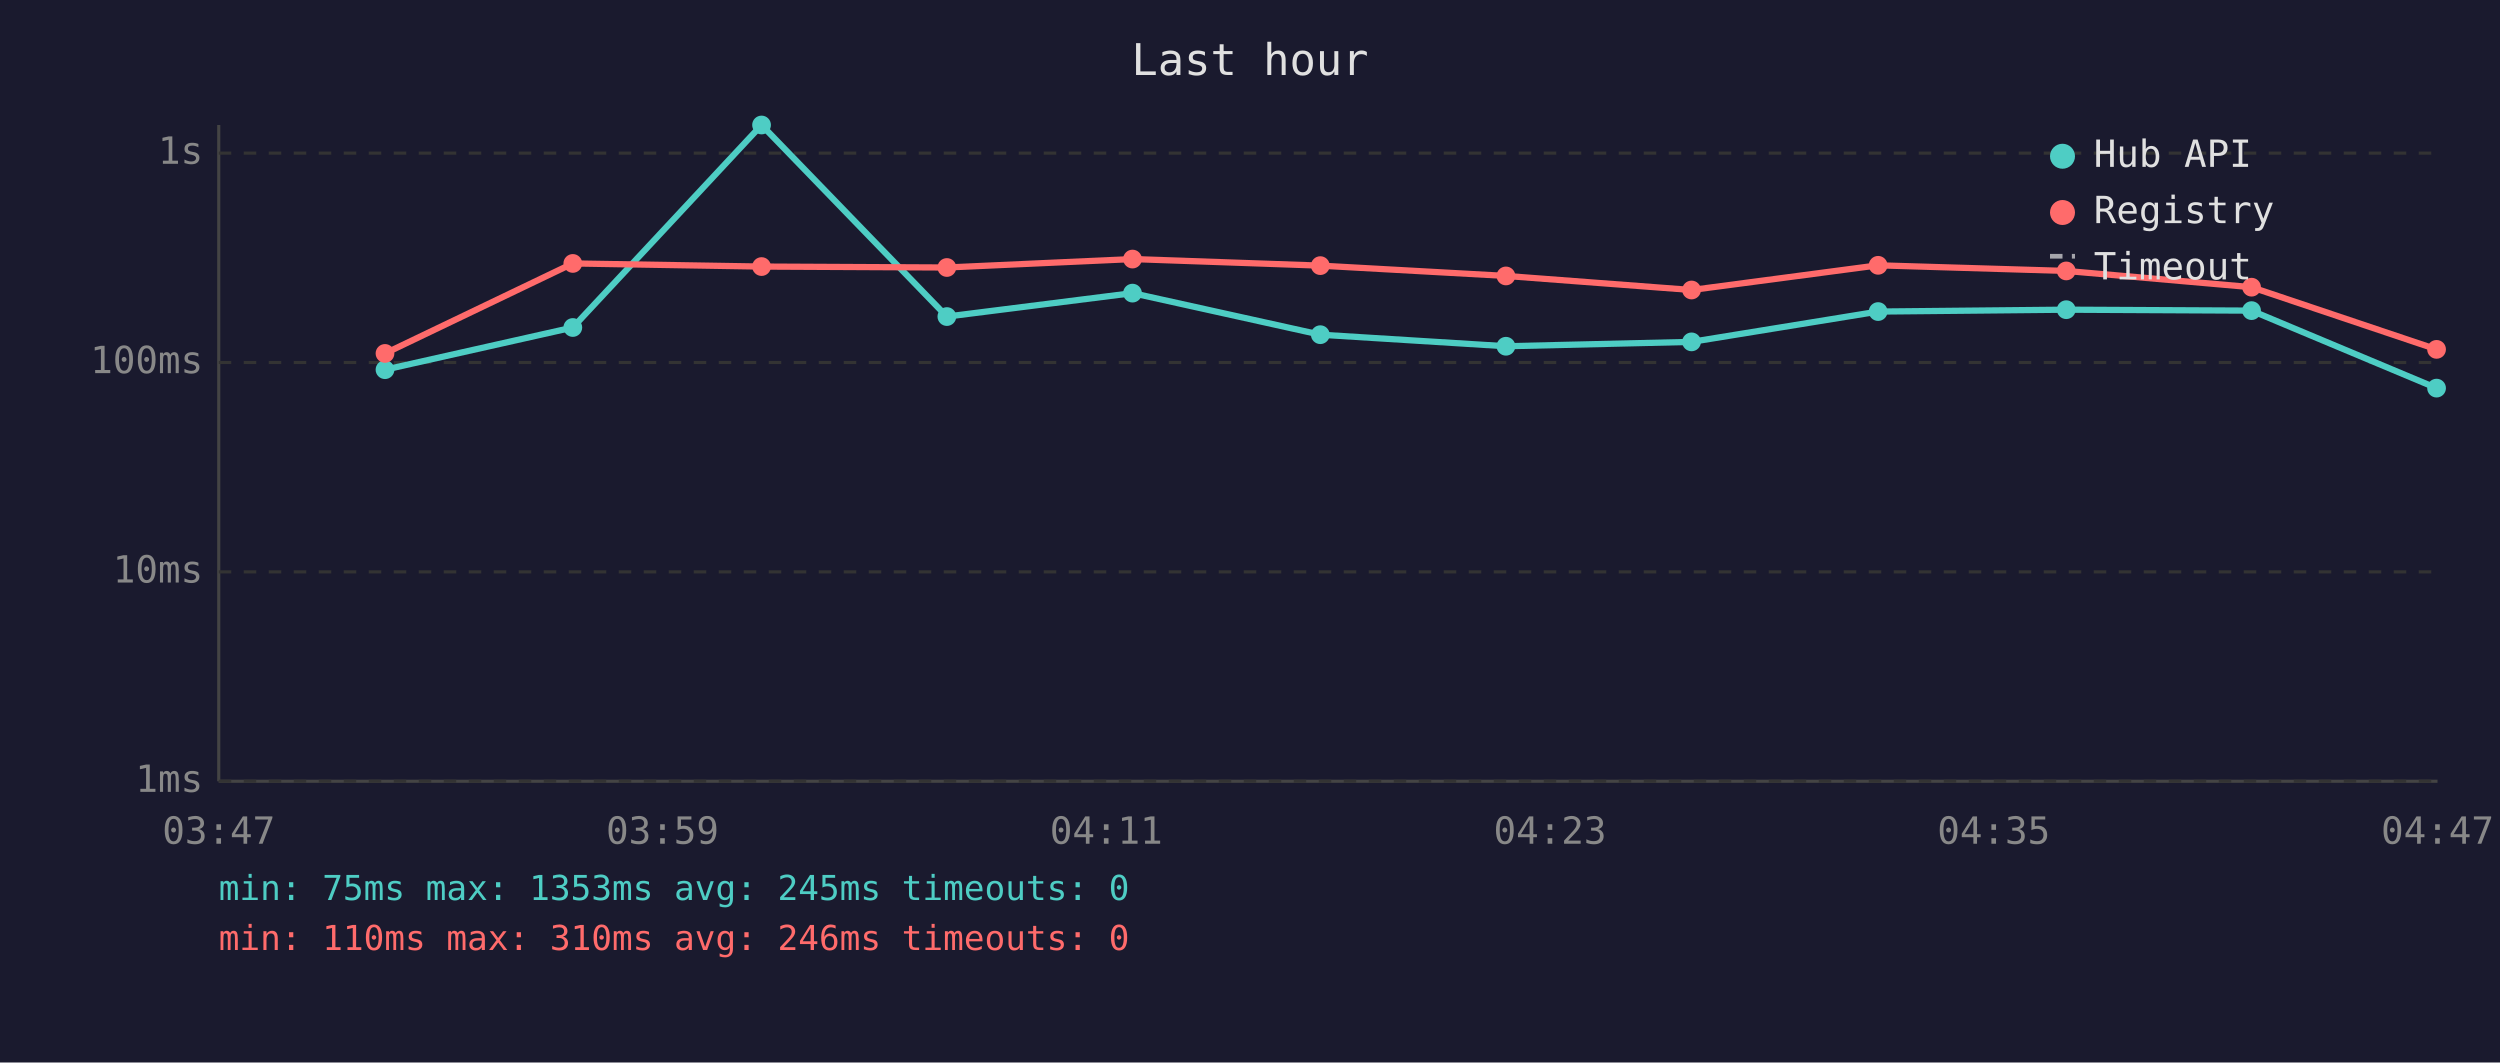
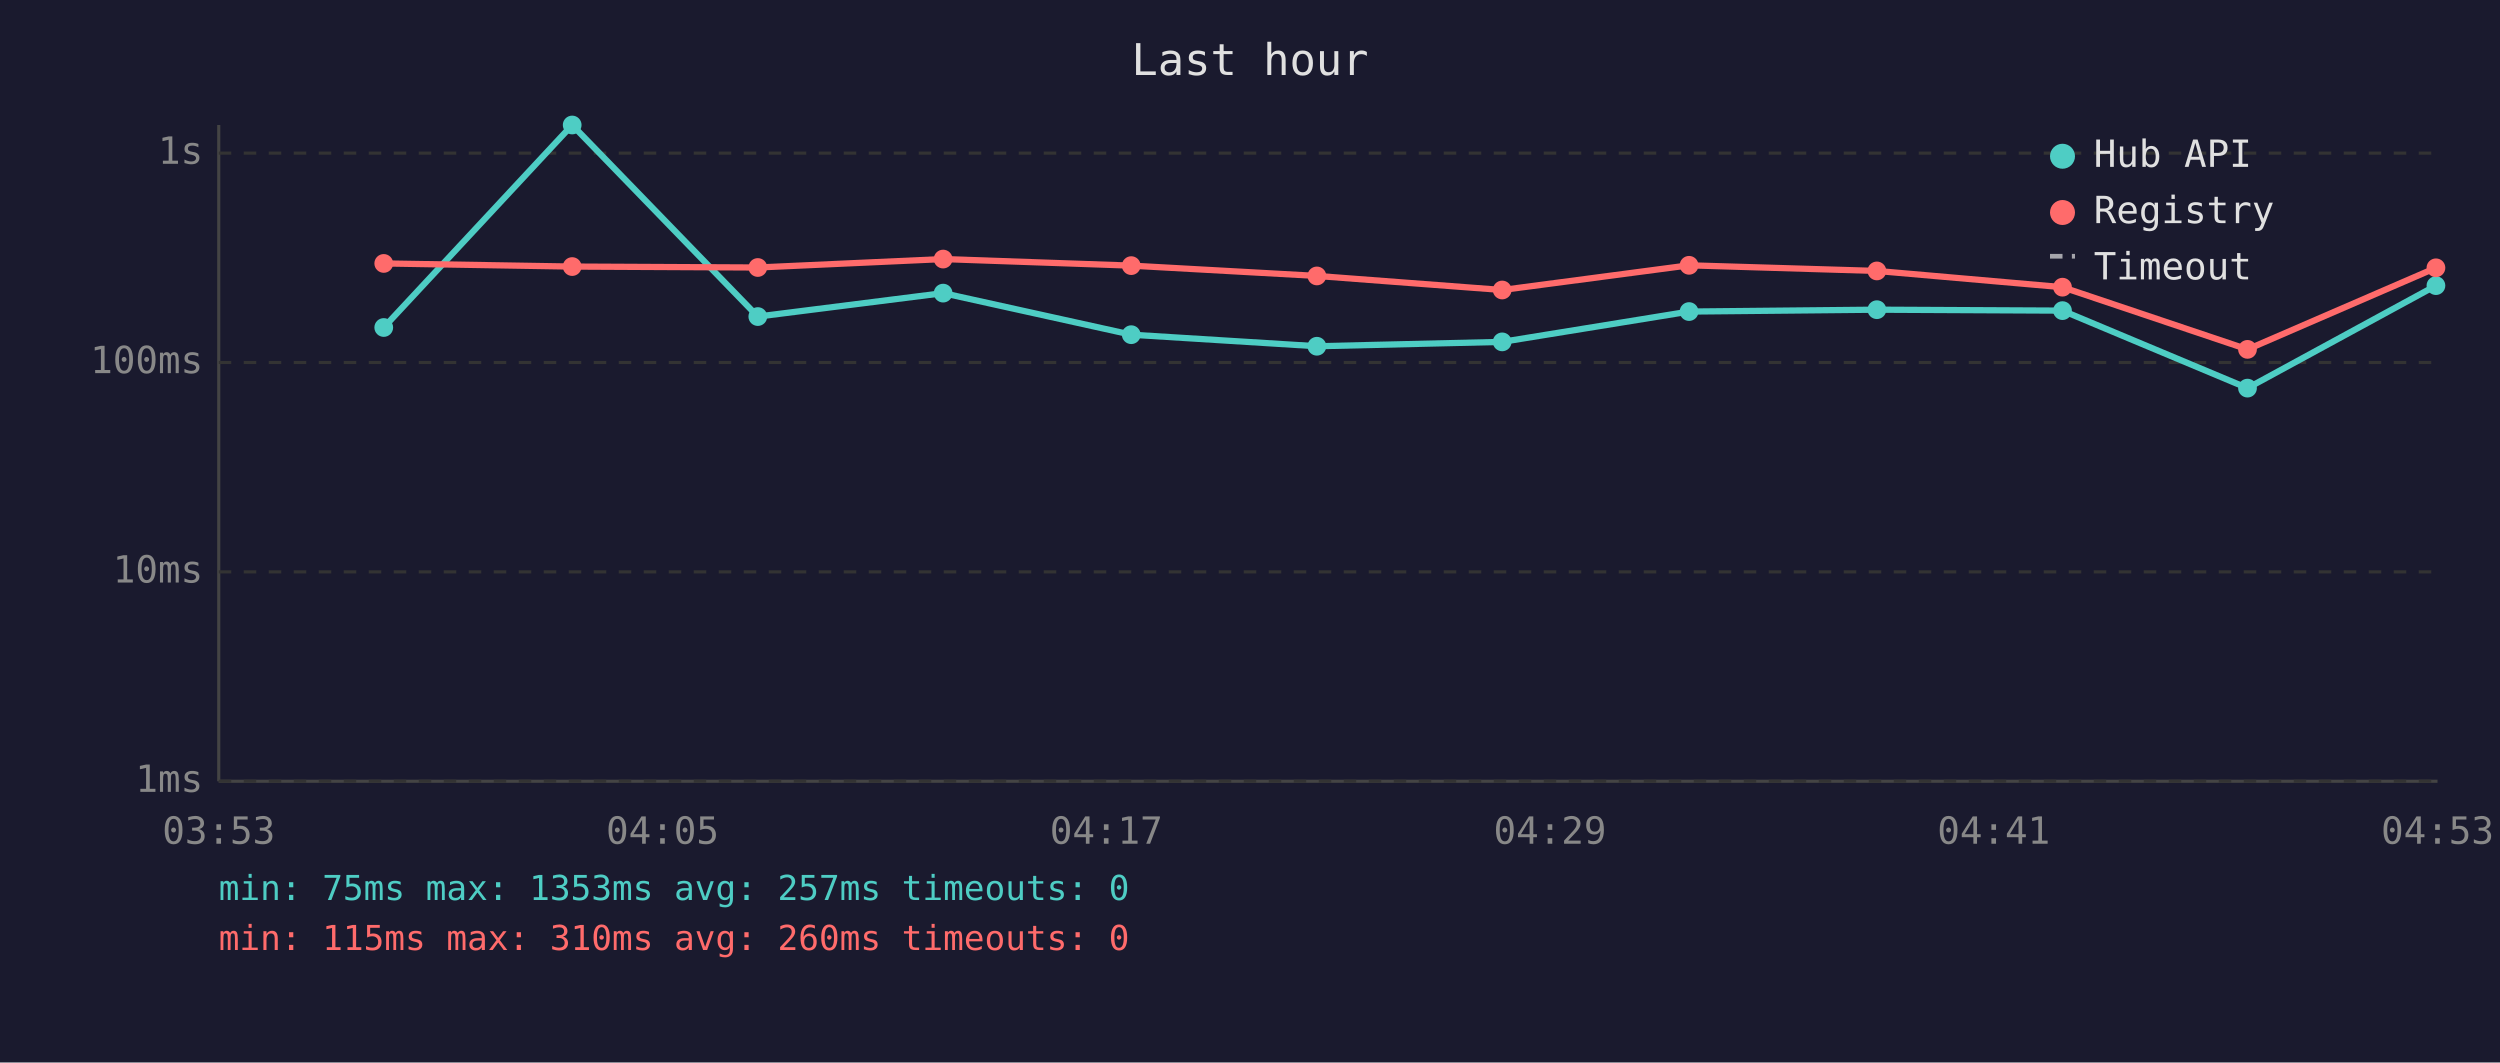
<svg xmlns="http://www.w3.org/2000/svg" viewBox="0 0 800 340" font-family="monospace" font-size="12">
  <rect width="800" height="340" fill="#1a1a2e" />
  <text x="400" y="24" fill="#e0e0e0" font-size="14" text-anchor="middle">Last hour</text>
  <line x1="70" y1="40" x2="70" y2="250" stroke="#444" stroke-width="1" />
  <line x1="70" y1="250" x2="780" y2="250" stroke="#444" stroke-width="1" />
  <line x1="70" y1="250" x2="780" y2="250" stroke="#333" stroke-width="1" stroke-dasharray="4" />
  <text x="65" y="250" fill="#888" text-anchor="end" dominant-baseline="middle">1ms</text>
  <line x1="70" y1="183" x2="780" y2="183" stroke="#333" stroke-width="1" stroke-dasharray="4" />
  <text x="65" y="183" fill="#888" text-anchor="end" dominant-baseline="middle">10ms</text>
  <line x1="70" y1="116" x2="780" y2="116" stroke="#333" stroke-width="1" stroke-dasharray="4" />
  <text x="65" y="116" fill="#888" text-anchor="end" dominant-baseline="middle">100ms</text>
  <line x1="70" y1="49" x2="780" y2="49" stroke="#333" stroke-width="1" stroke-dasharray="4" />
  <text x="65" y="49" fill="#888" text-anchor="end" dominant-baseline="middle">1s</text>
-   <text x="70" y="270" fill="#888" text-anchor="middle">03:47</text>
-   <text x="212" y="270" fill="#888" text-anchor="middle">03:59</text>
-   <text x="354" y="270" fill="#888" text-anchor="middle">04:11</text>
-   <text x="496" y="270" fill="#888" text-anchor="middle">04:23</text>
-   <text x="638" y="270" fill="#888" text-anchor="middle">04:35</text>
-   <text x="780" y="270" fill="#888" text-anchor="middle">04:47</text>
-   <polyline points="123.2,118.3 183.3,104.8 243.7,40.0 303.0,101.3 362.4,93.8 422.5,107.1 481.9,110.8 541.3,109.4 601.0,99.7 661.2,99.1 720.5,99.4 779.7,124.2" fill="none" stroke="#4ecdc4" stroke-width="2" opacity="1" />
-   <circle cx="123.2" cy="118.3" r="3" fill="#4ecdc4" />
-   <circle cx="183.3" cy="104.8" r="3" fill="#4ecdc4" />
-   <circle cx="243.7" cy="40.0" r="3" fill="#4ecdc4" />
-   <circle cx="303.0" cy="101.3" r="3" fill="#4ecdc4" />
-   <circle cx="362.4" cy="93.8" r="3" fill="#4ecdc4" />
-   <circle cx="422.5" cy="107.1" r="3" fill="#4ecdc4" />
-   <circle cx="481.9" cy="110.8" r="3" fill="#4ecdc4" />
-   <circle cx="541.3" cy="109.4" r="3" fill="#4ecdc4" />
-   <circle cx="601.0" cy="99.7" r="3" fill="#4ecdc4" />
-   <circle cx="661.2" cy="99.1" r="3" fill="#4ecdc4" />
-   <circle cx="720.5" cy="99.4" r="3" fill="#4ecdc4" />
-   <circle cx="779.7" cy="124.2" r="3" fill="#4ecdc4" />
-   <polyline points="123.2,113.1 183.3,84.3 243.7,85.3 303.0,85.6 362.4,82.9 422.5,85.0 481.9,88.3 541.3,92.8 601.0,84.9 661.2,86.7 720.5,91.9 779.7,111.8" fill="none" stroke="#ff6b6b" stroke-width="2" opacity="1" />
-   <circle cx="123.2" cy="113.1" r="3" fill="#ff6b6b" />
-   <circle cx="183.3" cy="84.3" r="3" fill="#ff6b6b" />
-   <circle cx="243.7" cy="85.3" r="3" fill="#ff6b6b" />
-   <circle cx="303.0" cy="85.6" r="3" fill="#ff6b6b" />
-   <circle cx="362.4" cy="82.9" r="3" fill="#ff6b6b" />
-   <circle cx="422.5" cy="85.0" r="3" fill="#ff6b6b" />
-   <circle cx="481.9" cy="88.3" r="3" fill="#ff6b6b" />
-   <circle cx="541.3" cy="92.8" r="3" fill="#ff6b6b" />
-   <circle cx="601.0" cy="84.9" r="3" fill="#ff6b6b" />
-   <circle cx="661.2" cy="86.7" r="3" fill="#ff6b6b" />
-   <circle cx="720.5" cy="91.9" r="3" fill="#ff6b6b" />
-   <circle cx="779.7" cy="111.8" r="3" fill="#ff6b6b" />
+   <text x="70" y="270" fill="#888" text-anchor="middle">03:53</text>
+   <text x="212" y="270" fill="#888" text-anchor="middle">04:05</text>
+   <text x="354" y="270" fill="#888" text-anchor="middle">04:17</text>
+   <text x="496" y="270" fill="#888" text-anchor="middle">04:29</text>
+   <text x="638" y="270" fill="#888" text-anchor="middle">04:41</text>
+   <text x="780" y="270" fill="#888" text-anchor="middle">04:53</text>
+   <polyline points="122.8,104.8 183.1,40.0 242.5,101.3 301.8,93.8 362.0,107.1 421.4,110.8 480.7,109.4 540.5,99.7 600.6,99.1 660.0,99.4 719.2,124.2 779.5,91.4" fill="none" stroke="#4ecdc4" stroke-width="2" opacity="1" />
+   <circle cx="122.8" cy="104.8" r="3" fill="#4ecdc4" />
+   <circle cx="183.1" cy="40.0" r="3" fill="#4ecdc4" />
+   <circle cx="242.5" cy="101.3" r="3" fill="#4ecdc4" />
+   <circle cx="301.8" cy="93.8" r="3" fill="#4ecdc4" />
+   <circle cx="362.0" cy="107.1" r="3" fill="#4ecdc4" />
+   <circle cx="421.4" cy="110.8" r="3" fill="#4ecdc4" />
+   <circle cx="480.7" cy="109.4" r="3" fill="#4ecdc4" />
+   <circle cx="540.5" cy="99.7" r="3" fill="#4ecdc4" />
+   <circle cx="600.6" cy="99.1" r="3" fill="#4ecdc4" />
+   <circle cx="660.0" cy="99.4" r="3" fill="#4ecdc4" />
+   <circle cx="719.2" cy="124.2" r="3" fill="#4ecdc4" />
+   <circle cx="779.5" cy="91.4" r="3" fill="#4ecdc4" />
+   <polyline points="122.8,84.3 183.1,85.3 242.5,85.6 301.8,82.9 362.0,85.0 421.4,88.3 480.7,92.8 540.5,84.9 600.6,86.7 660.0,91.9 719.2,111.8 779.5,85.7" fill="none" stroke="#ff6b6b" stroke-width="2" opacity="1" />
+   <circle cx="122.8" cy="84.3" r="3" fill="#ff6b6b" />
+   <circle cx="183.1" cy="85.3" r="3" fill="#ff6b6b" />
+   <circle cx="242.5" cy="85.6" r="3" fill="#ff6b6b" />
+   <circle cx="301.8" cy="82.9" r="3" fill="#ff6b6b" />
+   <circle cx="362.0" cy="85.0" r="3" fill="#ff6b6b" />
+   <circle cx="421.4" cy="88.3" r="3" fill="#ff6b6b" />
+   <circle cx="480.7" cy="92.8" r="3" fill="#ff6b6b" />
+   <circle cx="540.5" cy="84.9" r="3" fill="#ff6b6b" />
+   <circle cx="600.6" cy="86.7" r="3" fill="#ff6b6b" />
+   <circle cx="660.0" cy="91.9" r="3" fill="#ff6b6b" />
+   <circle cx="719.2" cy="111.8" r="3" fill="#ff6b6b" />
+   <circle cx="779.5" cy="85.7" r="3" fill="#ff6b6b" />
  <circle cx="660" cy="50" r="4" fill="#4ecdc4" />
  <text x="670" y="50" fill="#e0e0e0" dominant-baseline="middle">Hub API</text>
  <circle cx="660" cy="68" r="4" fill="#ff6b6b" />
  <text x="670" y="68" fill="#e0e0e0" dominant-baseline="middle">Registry</text>
  <line x1="656" y1="82" x2="664" y2="82" stroke="#e0e0e0" stroke-width="1.5" stroke-dasharray="4,3" opacity="0.7" />
  <text x="670" y="86" fill="#e0e0e0" dominant-baseline="middle">Timeout</text>
-   <text x="70" y="288" fill="#4ecdc4" font-size="11">min: 75ms  max: 1353ms  avg: 245ms  timeouts: 0</text>
-   <text x="70" y="304" fill="#ff6b6b" font-size="11">min: 110ms  max: 310ms  avg: 246ms  timeouts: 0</text>
+   <text x="70" y="288" fill="#4ecdc4" font-size="11">min: 75ms  max: 1353ms  avg: 257ms  timeouts: 0</text>
+   <text x="70" y="304" fill="#ff6b6b" font-size="11">min: 115ms  max: 310ms  avg: 260ms  timeouts: 0</text>
</svg>
